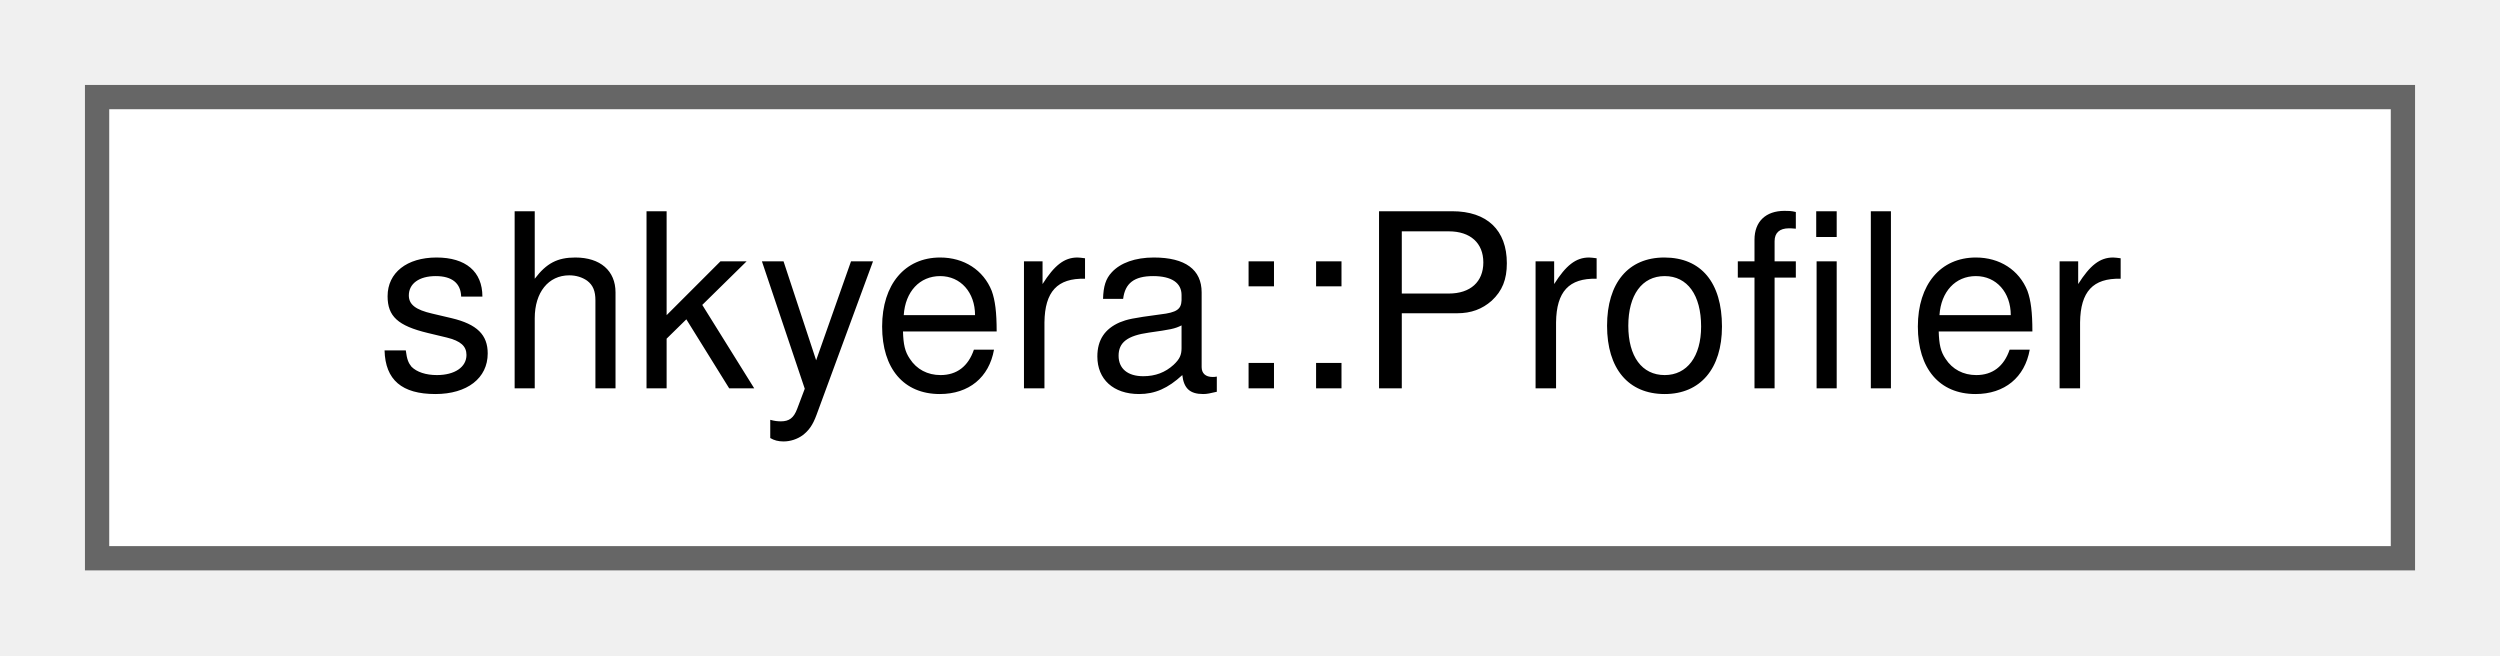
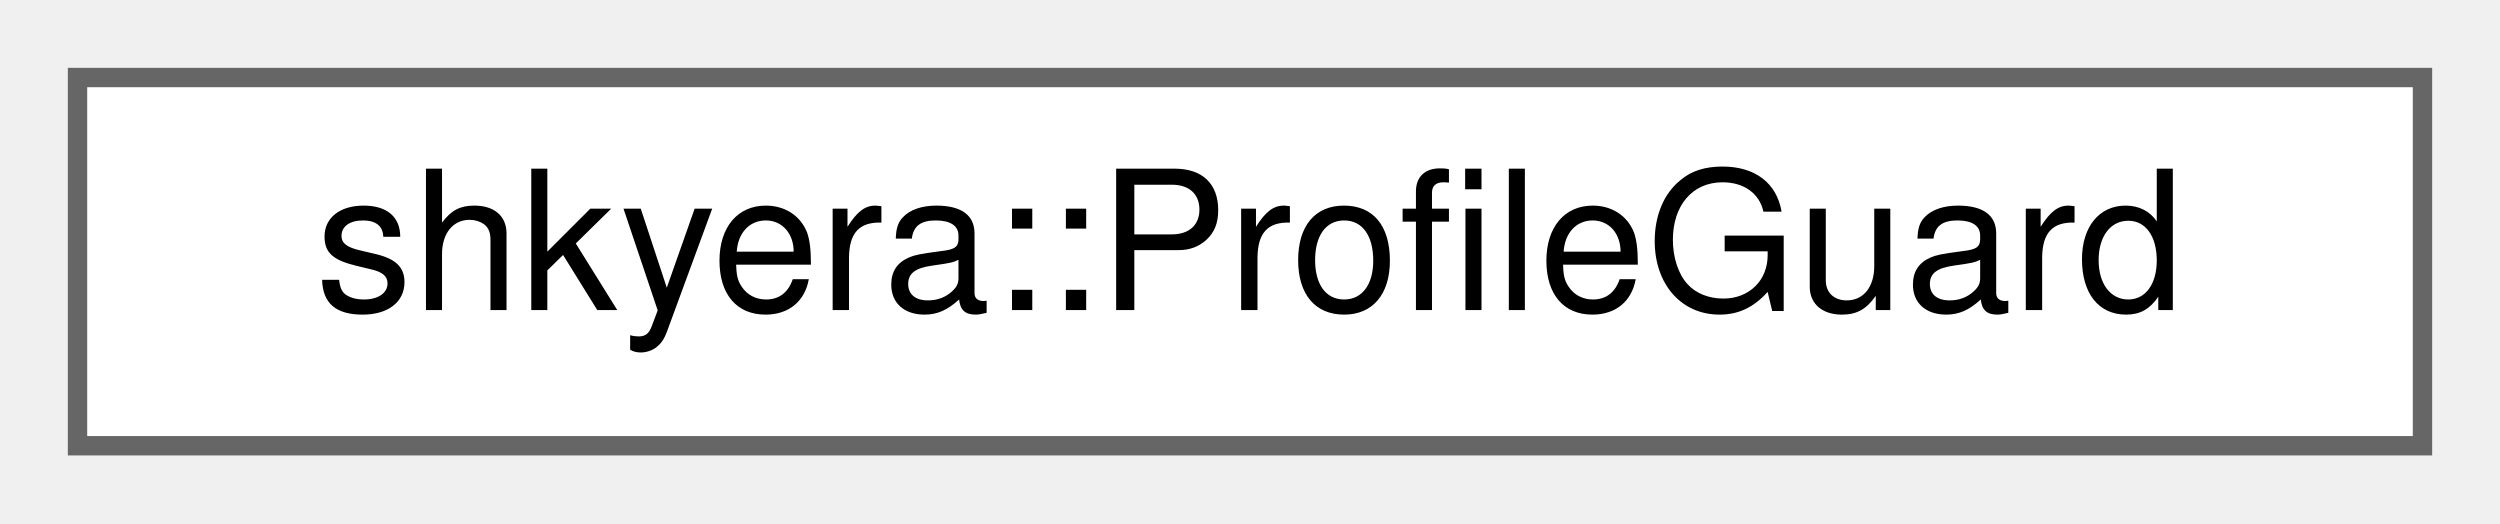
- <svg xmlns="http://www.w3.org/2000/svg" xmlns:xlink="http://www.w3.org/1999/xlink" width="103pt" height="27pt" viewBox="0.00 0.00 103.00 27.00">
+ <svg xmlns="http://www.w3.org/2000/svg" xmlns:xlink="http://www.w3.org/1999/xlink" width="129pt" height="27pt" viewBox="0.00 0.00 129.00 27.00">
  <g id="graph0" class="graph" transform="scale(1 1) rotate(0) translate(4 23)">
    <g id="Node000000" class="node">
      <g id="a_Node000000">
-         <a xlink:href="classshkyera_1_1_profiler.html" target="_top" xlink:title=" ">
-           <polygon fill="white" stroke="#666666" points="95,-19 0,-19 0,0 95,0 95,-19" />
-           <text text-anchor="middle" x="47.5" y="-7" font-family="Helvetica,sans-Serif" font-size="10.00">shkyera::Profiler</text>
+         <a xlink:href="classshkyera_1_1_profile_guard.html" target="_top" xlink:title=" ">
+           <polygon fill="white" stroke="#666666" points="121,-19 0,-19 0,0 121,0 121,-19" />
+           <text text-anchor="middle" x="60.5" y="-7" font-family="Helvetica,sans-Serif" font-size="10.00">shkyera::ProfileGuard</text>
        </a>
      </g>
    </g>
  </g>
</svg>
